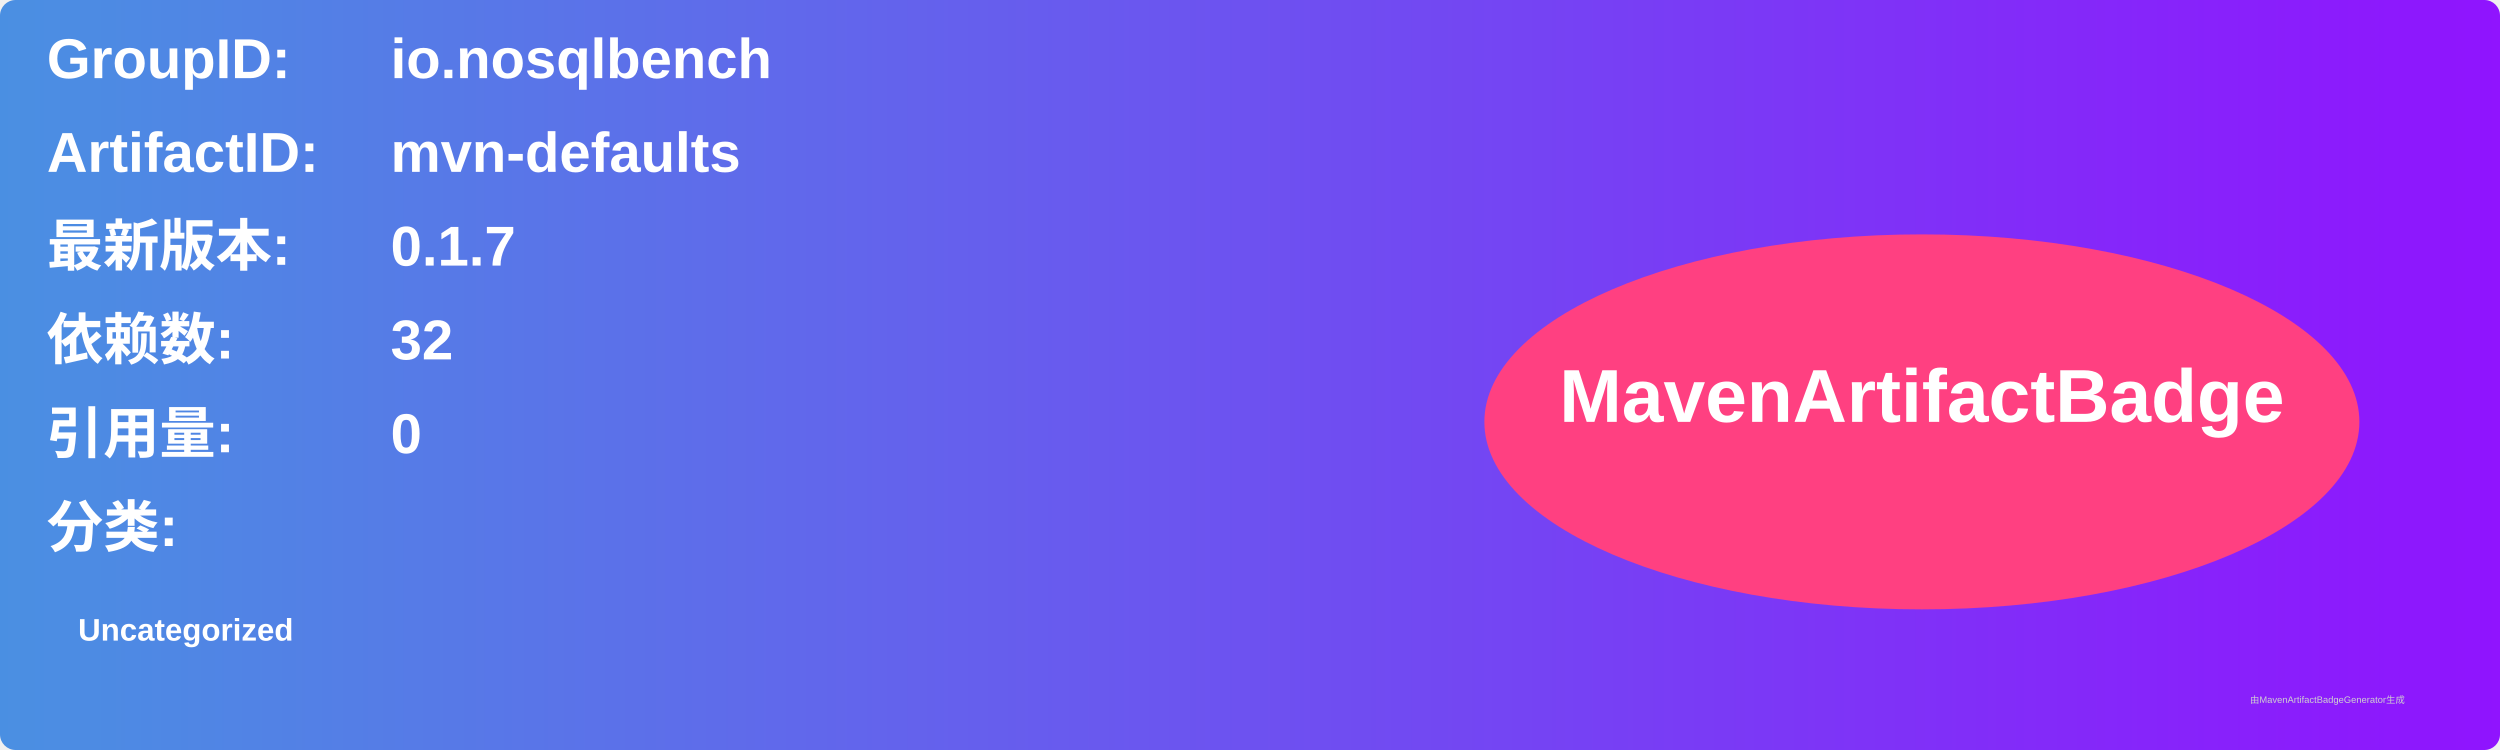
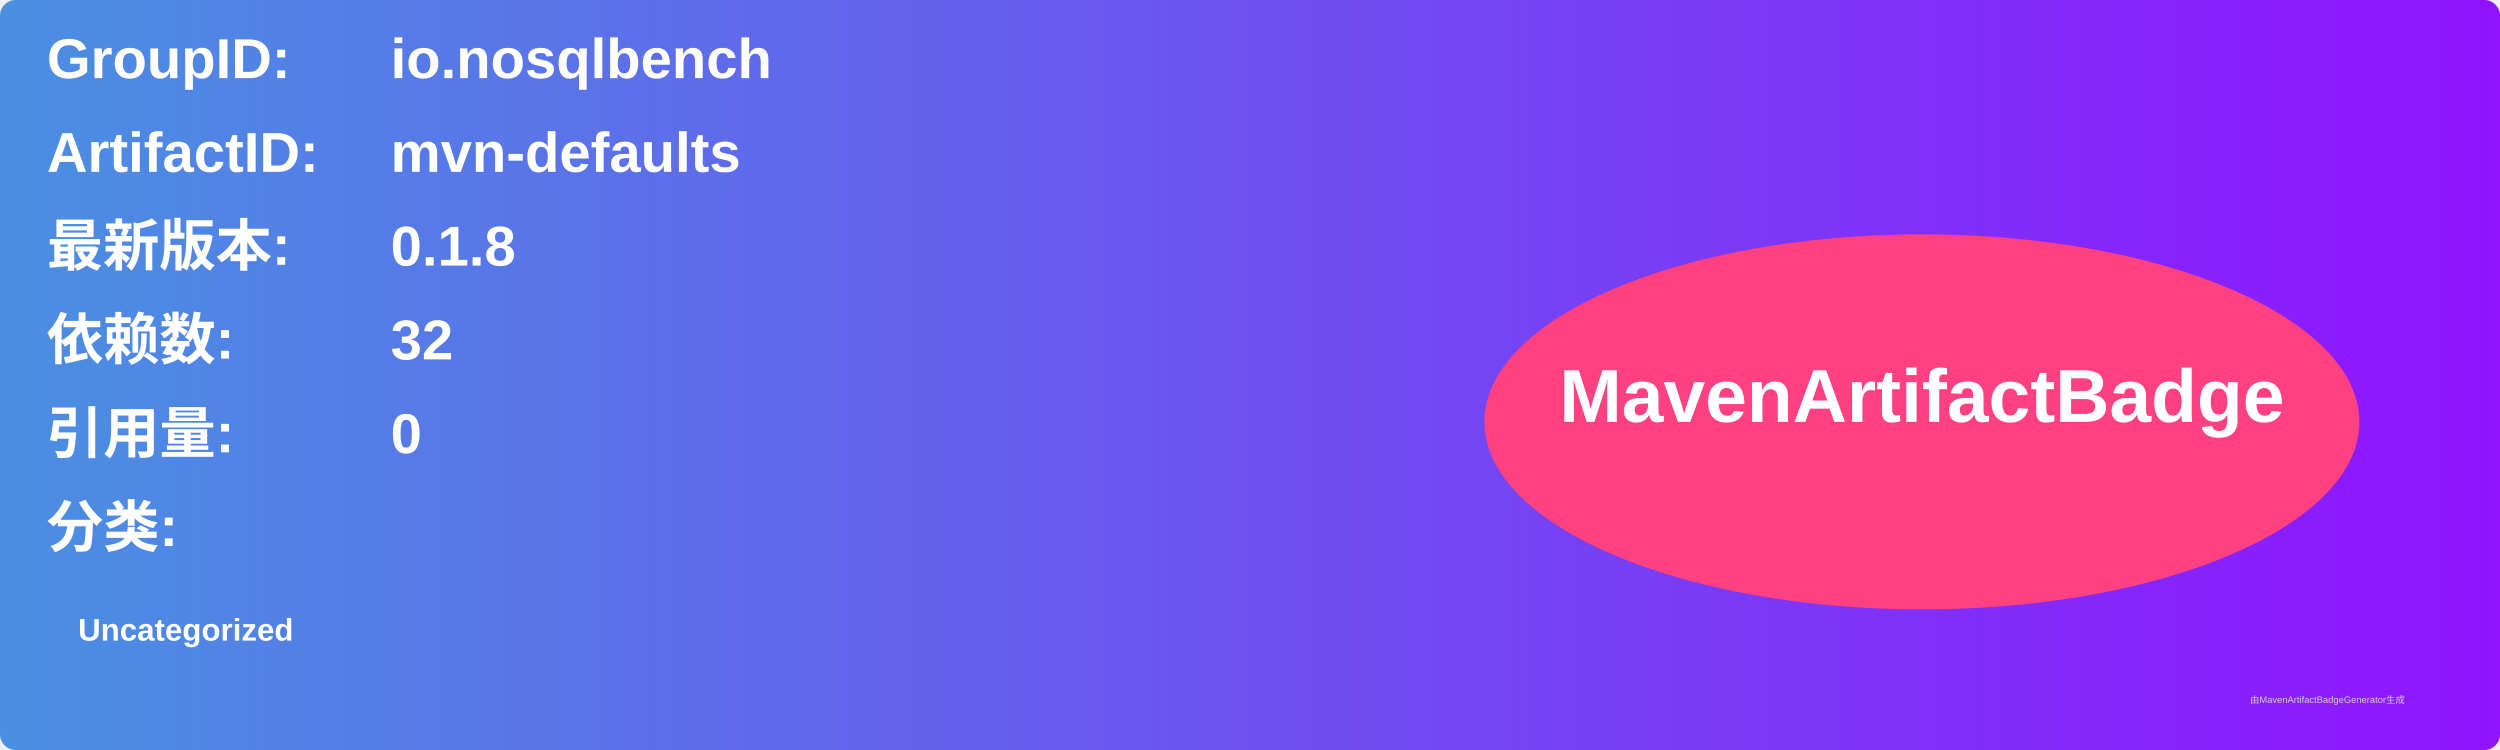
<svg xmlns="http://www.w3.org/2000/svg" width="800" height="240" viewBox="0 0 800 240">
  <linearGradient id="grad" x1="0%" y1="0%" x2="100%" y2="0%">
    <stop offset="0%" stop-color="#4a90e2" />
    <stop offset="100%" stop-color="#9013fe" />
  </linearGradient>
  <rect width="100%" height="100%" rx="5" ry="5" fill="url(#grad)" />
  <g transform="translate(15, 15)">
    <text x="0" y="10" font-family="Arial" font-size="18" fill="white" font-weight="bold" width="260">GroupID:</text>
    <text x="110" y="10" font-family="Arial" font-size="18" fill="white" font-weight="bold" width="460">io.nosqlbench</text>
    <text x="0" y="40" font-family="Arial" font-size="18" fill="white" font-weight="bold" width="260">ArtifactID:</text>
    <text x="110" y="40" font-family="Arial" font-size="18" fill="white" font-weight="bold" width="460">mvn-defaults</text>
    <text x="0" y="70" font-family="Arial" font-size="18" fill="white" font-weight="bold">最新版本:</text>
    <text x="110" y="70" font-family="Arial" font-size="18" fill="white" font-weight="bold">
-       <tspan font-weight="bold">0.1.7</tspan>
+       <tspan font-weight="bold">0.1.8</tspan>
    </text>
    <text x="0" y="100" font-family="Arial" font-size="18" fill="white" font-weight="bold">依赖数: </text>
    <text x="110" y="100" font-family="Arial" font-size="18" fill="white">
      <tspan font-weight="bold">32</tspan>
    </text>
    <text x="0" y="130" font-family="Arial" font-size="18" fill="white" font-weight="bold">引用量: </text>
    <text x="110" y="130" font-family="Arial" font-size="18" fill="white">
      <tspan font-weight="bold">0</tspan>
    </text>
    <text x="0" y="160" font-family="Arial" font-size="18" fill="white" font-weight="bold">分类:</text>
    <text x="10" y="190" font-family="Arial" font-size="10" fill="white">
      <tspan font-weight="bold">Uncategorized</tspan>
    </text>
    <ellipse cx="600" cy="120" rx="140" ry="60" fill="#ff4081" />
    <text x="600" y="120" text-anchor="middle" font-family="Arial" font-size="24" fill="white" font-weight="bold">MavenArtifactBadge</text>
  </g>
  <text x="720" y="225" font-family="Arial" font-size="3" fill="#d0d0d0">由MavenArtifactBadgeGenerator生成</text>
</svg>
